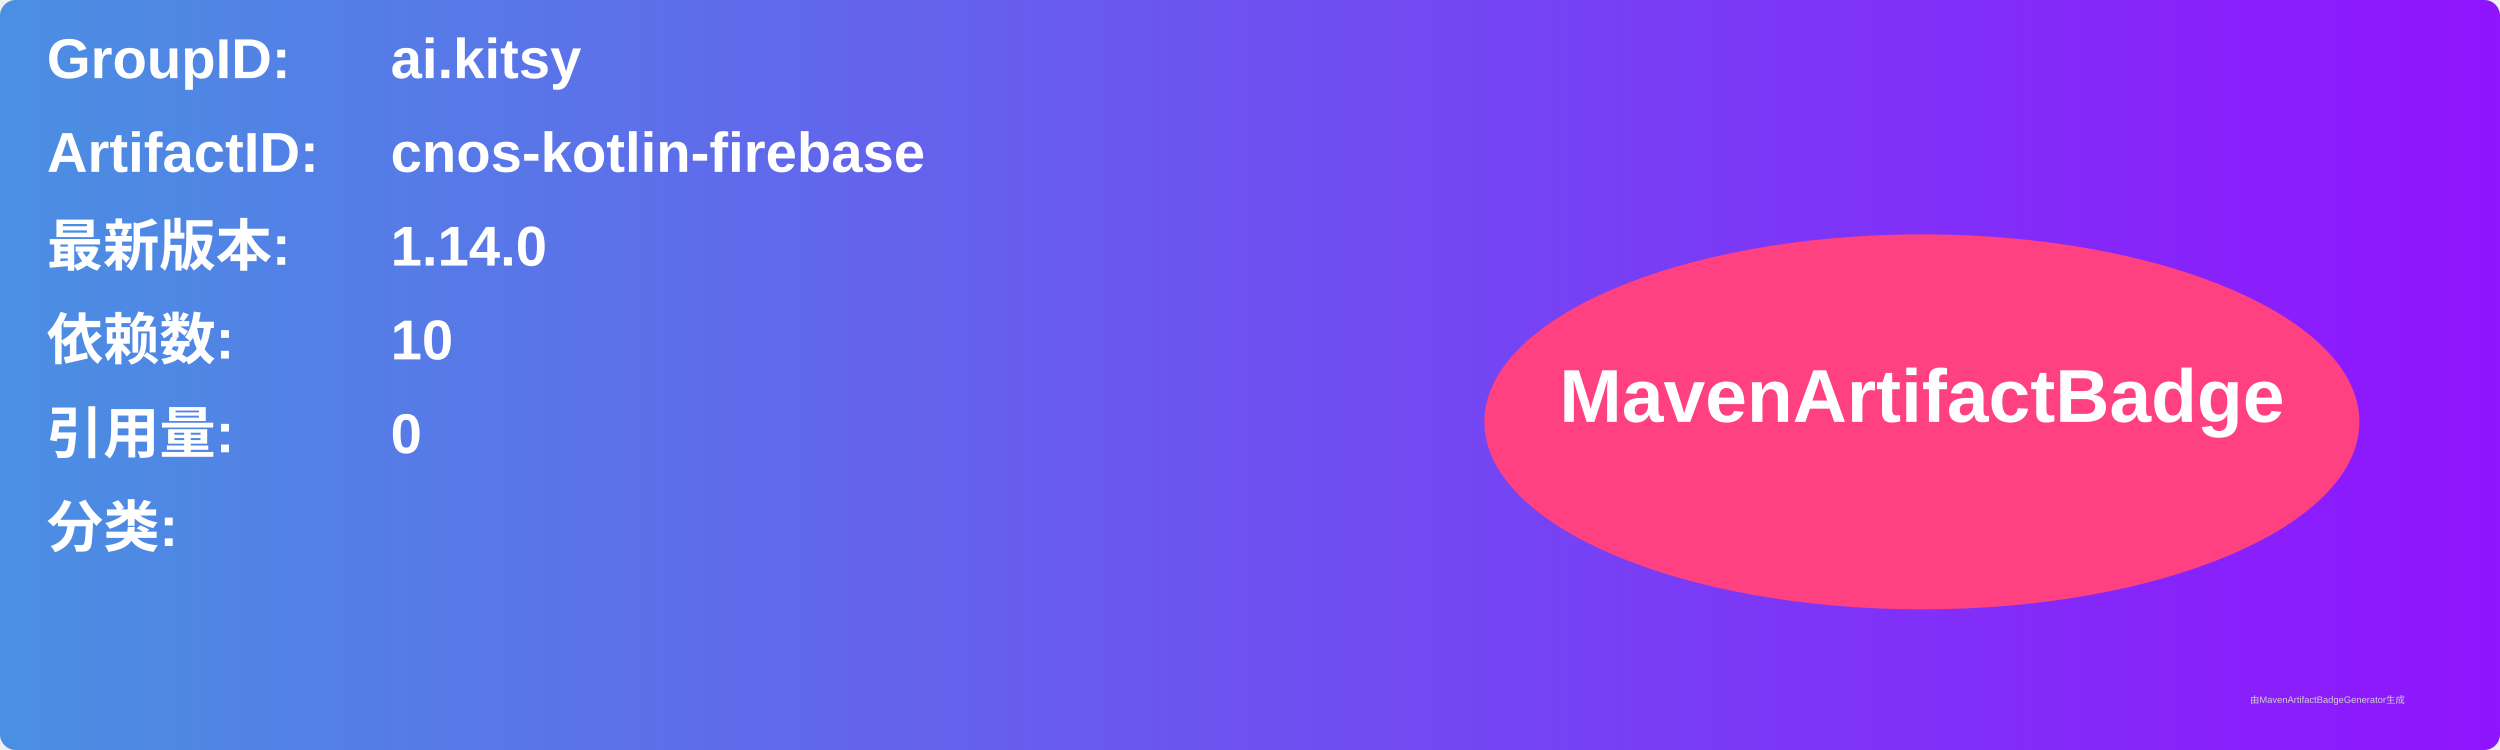
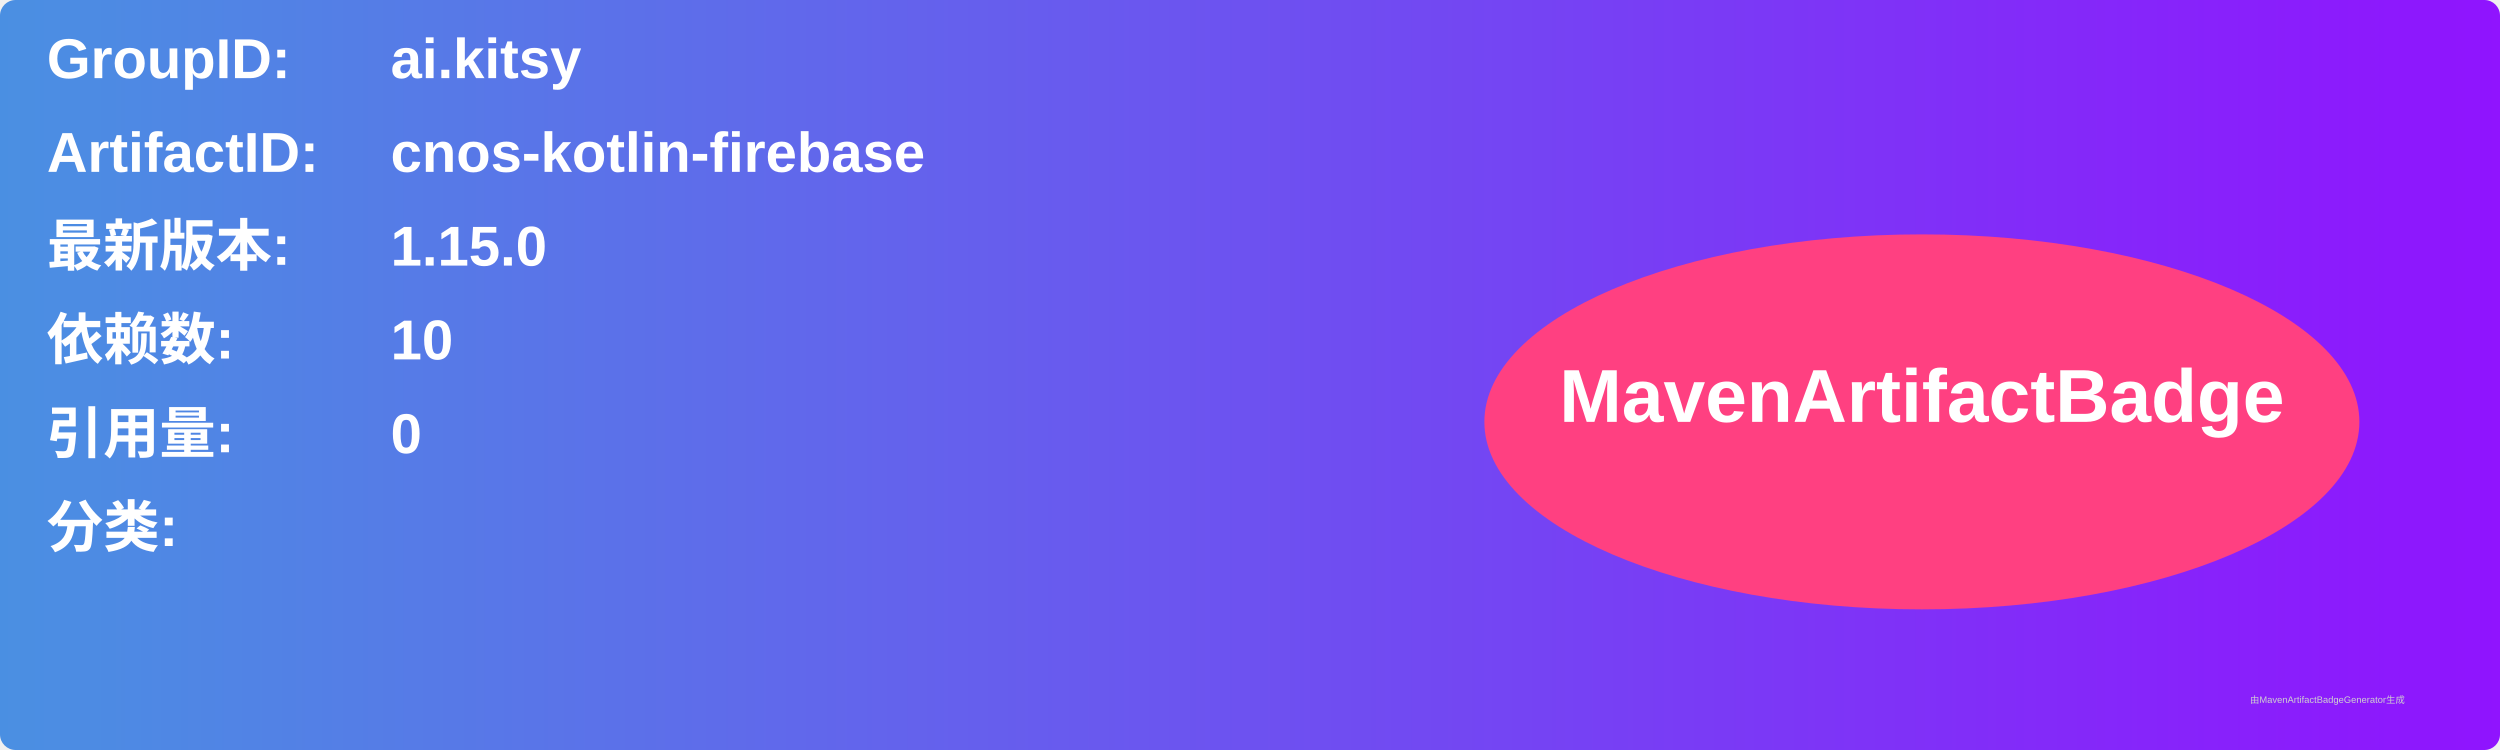
<svg xmlns="http://www.w3.org/2000/svg" width="800" height="240" viewBox="0 0 800 240">
  <linearGradient id="grad" x1="0%" y1="0%" x2="100%" y2="0%">
    <stop offset="0%" stop-color="#4a90e2" />
    <stop offset="100%" stop-color="#9013fe" />
  </linearGradient>
  <rect width="100%" height="100%" rx="5" ry="5" fill="url(#grad)" />
  <g transform="translate(15, 15)">
    <text x="0" y="10" font-family="Arial" font-size="18" fill="white" font-weight="bold" width="260">GroupID:</text>
    <text x="110" y="10" font-family="Arial" font-size="18" fill="white" font-weight="bold" width="460">ai.kitsy</text>
    <text x="0" y="40" font-family="Arial" font-size="18" fill="white" font-weight="bold" width="260">ArtifactID:</text>
    <text x="110" y="40" font-family="Arial" font-size="18" fill="white" font-weight="bold" width="460">cnos-kotlin-firebase</text>
    <text x="0" y="70" font-family="Arial" font-size="18" fill="white" font-weight="bold">最新版本:</text>
    <text x="110" y="70" font-family="Arial" font-size="18" fill="white" font-weight="bold">
-       <tspan font-weight="bold">1.14.0</tspan>
+       <tspan font-weight="bold">1.15.0</tspan>
    </text>
    <text x="0" y="100" font-family="Arial" font-size="18" fill="white" font-weight="bold">依赖数: </text>
    <text x="110" y="100" font-family="Arial" font-size="18" fill="white">
      <tspan font-weight="bold">10</tspan>
    </text>
    <text x="0" y="130" font-family="Arial" font-size="18" fill="white" font-weight="bold">引用量: </text>
    <text x="110" y="130" font-family="Arial" font-size="18" fill="white">
      <tspan font-weight="bold">0</tspan>
    </text>
    <text x="0" y="160" font-family="Arial" font-size="18" fill="white" font-weight="bold">分类:</text>
    <text x="10" y="190" font-family="Arial" font-size="10" fill="white">
      <tspan font-weight="bold" />
    </text>
    <ellipse cx="600" cy="120" rx="140" ry="60" fill="#ff4081" />
    <text x="600" y="120" text-anchor="middle" font-family="Arial" font-size="24" fill="white" font-weight="bold">MavenArtifactBadge</text>
  </g>
  <text x="720" y="225" font-family="Arial" font-size="3" fill="#d0d0d0">由MavenArtifactBadgeGenerator生成</text>
</svg>
